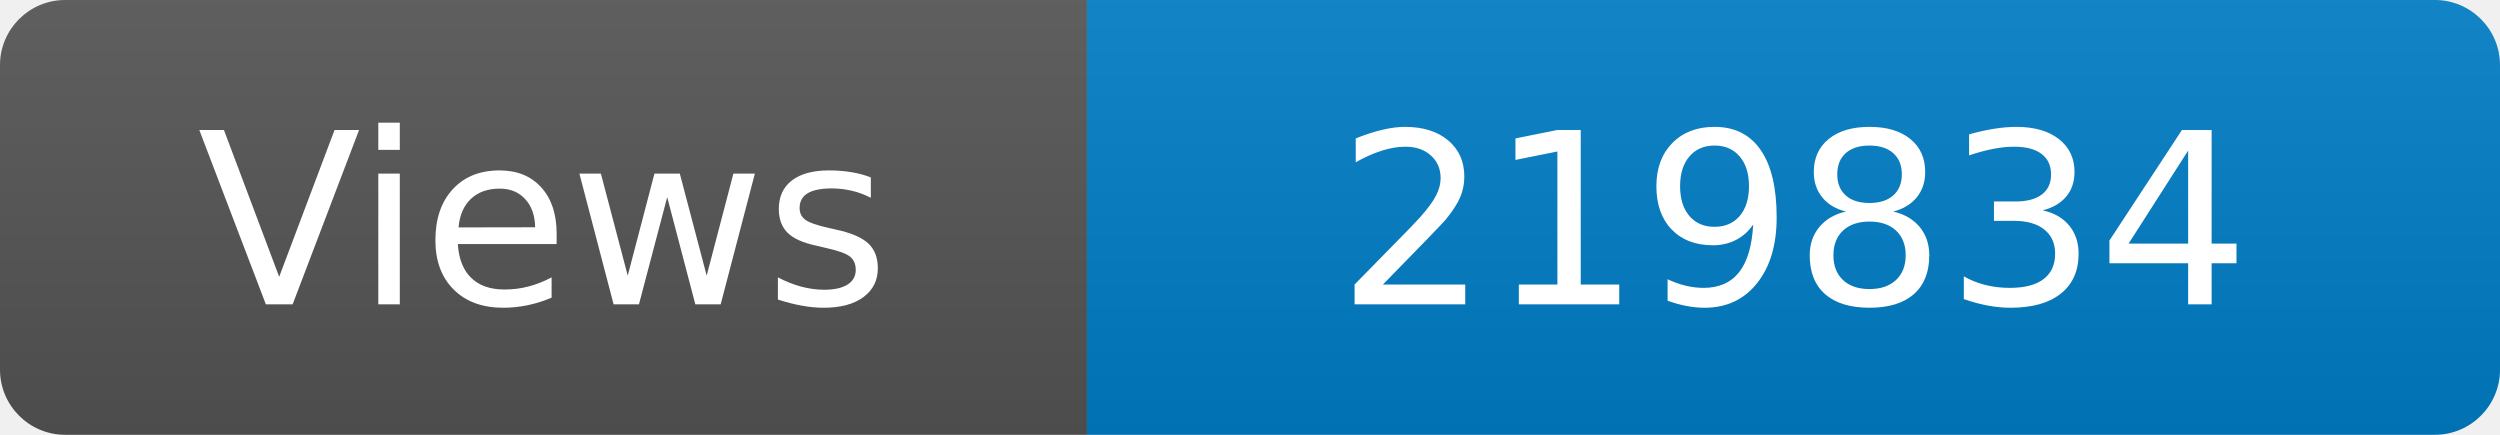
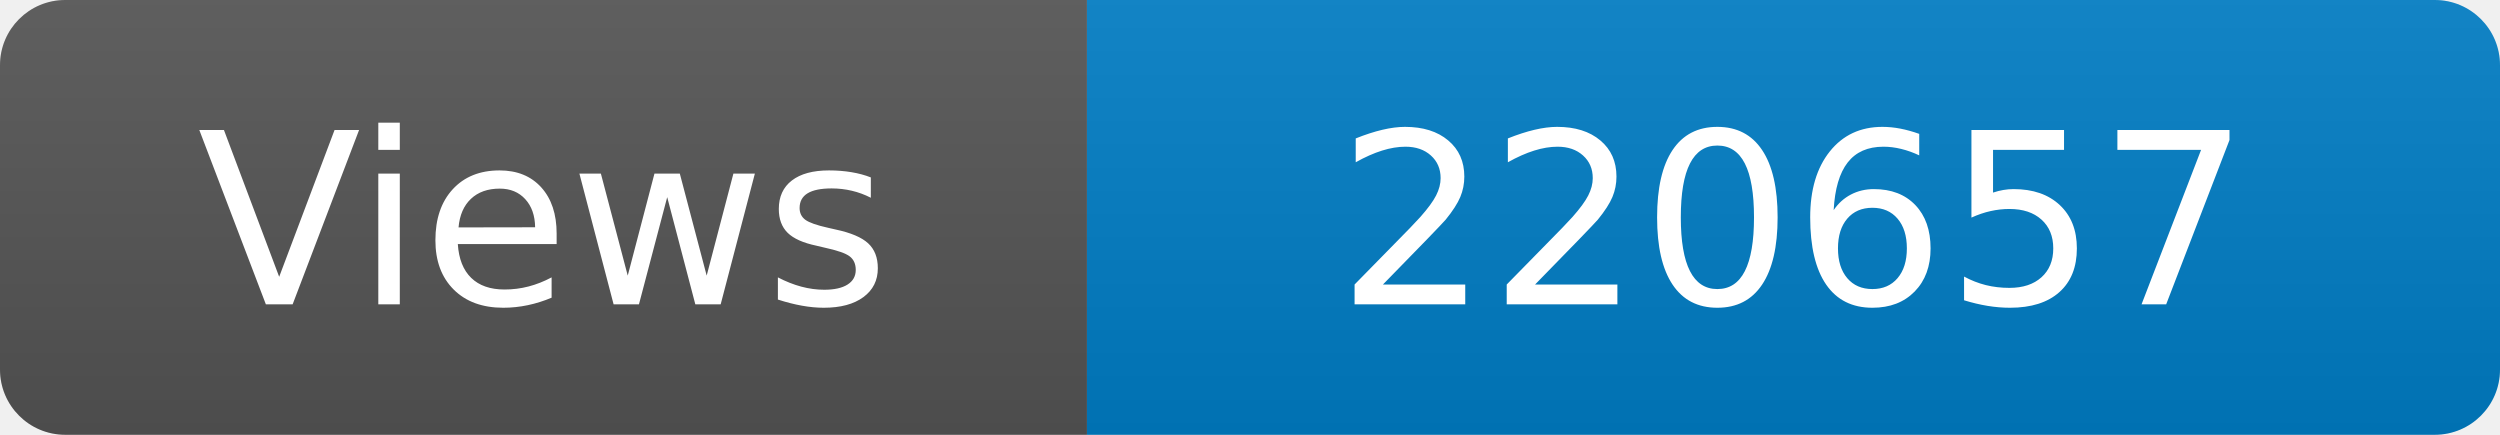
<svg xmlns="http://www.w3.org/2000/svg" width="115" height="20" role="img" aria-label="Maintained?: yes">
  <linearGradient id="s" x2="0" y2="100%">
    <stop offset="0" stop-color="#bbb" stop-opacity=".1" />
    <stop offset="1" stop-opacity=".1" />
  </linearGradient>
  <clipPath id="r">
    <rect width="115" height="20" rx="3" fill="#fff" />
  </clipPath>
  <g clip-path="url(#r)">
    <rect width="50" height="20" fill="#555" />
    <rect x="50" width="160" height="20" fill="#007ec6" />
    <rect width="115" height="20" fill="url(#s)" />
  </g>
  <g fill="#fff" text-anchor="middle" font-family="Verdana,Geneva,DejaVu Sans,sans-serif" font-size="110">
    <text x="250" y="140" transform="scale(.1)" fill="#fff">Views</text>
-     <text x="825" y="140" transform="scale(.1)" fill="#fff">219834</text>
+     <text x="825" y="140" transform="scale(.1)" fill="#fff">220657</text>
  </g>
</svg>
